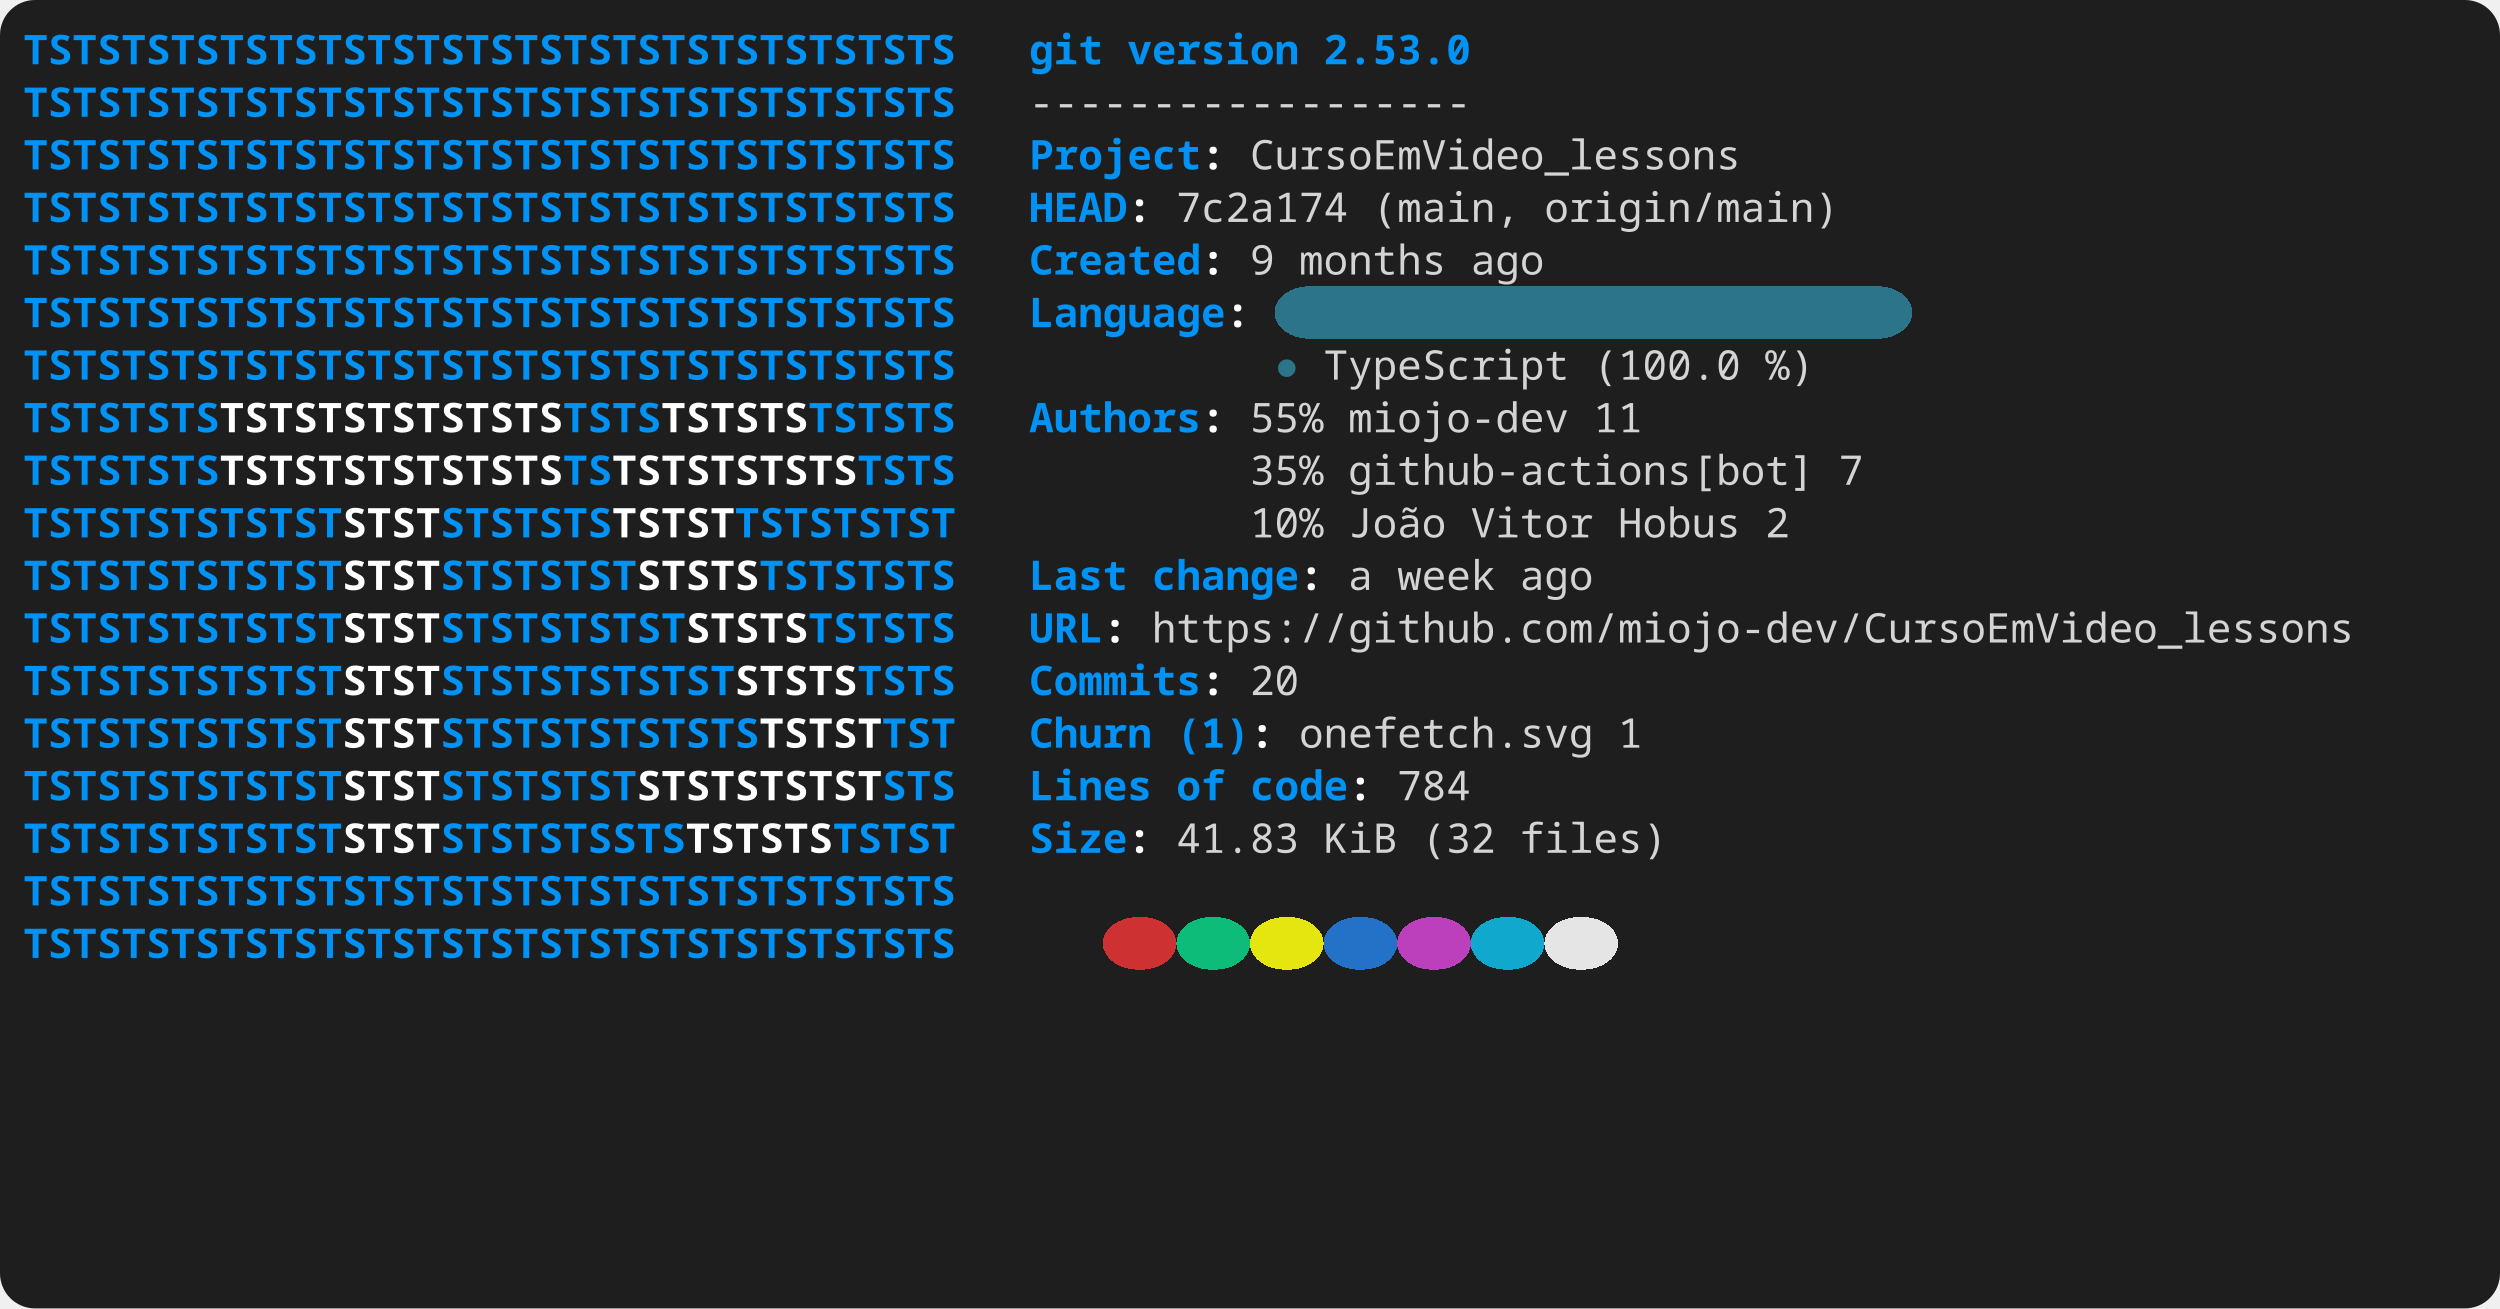
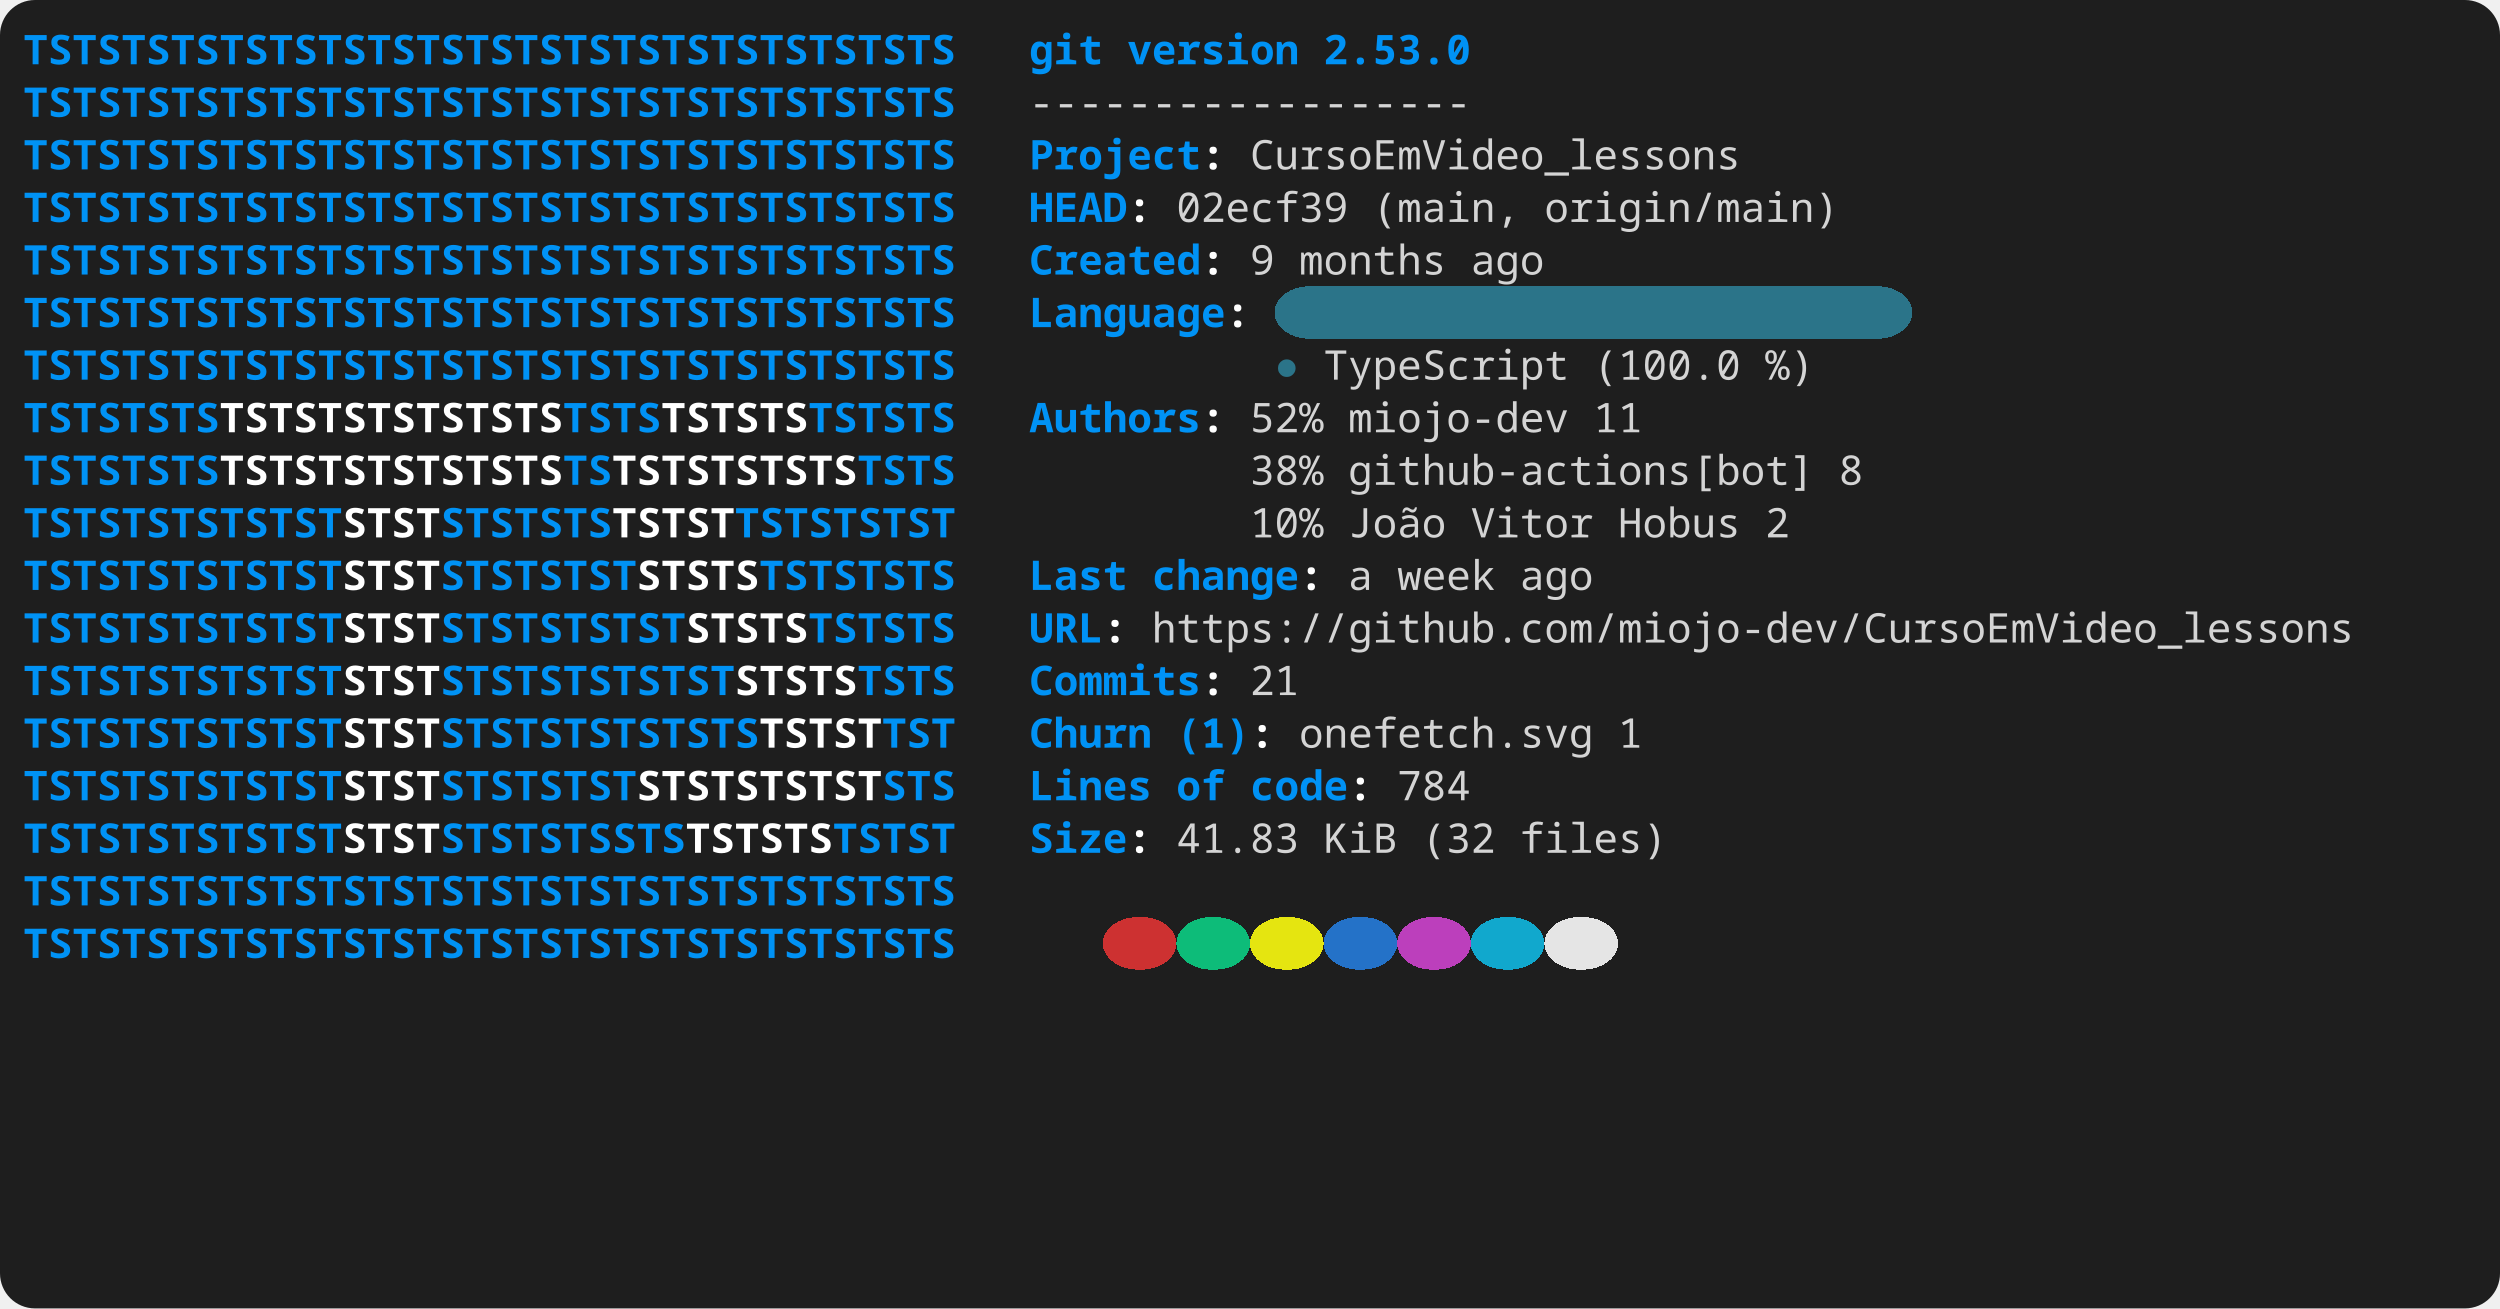
<svg xmlns="http://www.w3.org/2000/svg" width="856" height="448" viewBox="0 0 856 448" role="img" aria-label="console2svg output">
  <style>
.crt {
  font-family: ui-monospace,"JetBrains Mono","Cascadia Mono","Segoe UI Mono","Noto Sans Mono","SFMono-Regular",Menlo,Consolas,monospace;
  font-size: 14px;
}
text {
  dominant-baseline: alphabetic;
}
.bg {
  shape-rendering: crispEdges;
}
</style>
  <rect x="0" y="0" width="856" height="448" fill="#1e1e1e" rx="12" ry="12" />
  <g transform="translate(8 8)">
    <rect width="840" height="432" fill="#1e1e1e" rx="12" ry="12" />
    <text class="crt" x="0" y="14" fill="#0092F5" textLength="319.2" lengthAdjust="spacing" style="font-weight:bold;">TSTSTSTSTSTSTSTSTSTSTSTSTSTSTSTSTSTSTS</text>
    <text class="crt" x="344.4" y="14" fill="#0092F5" textLength="25.2" lengthAdjust="spacing" style="font-weight:bold;">git</text>
    <text class="crt" x="378" y="14" fill="#0092F5" textLength="58.8" lengthAdjust="spacing" style="font-weight:bold;">version</text>
    <text class="crt" x="445.2" y="14" fill="#0092F5" textLength="50.4" lengthAdjust="spacing" style="font-weight:bold;">2.53.0</text>
    <text class="crt" x="0" y="32" fill="#0092F5" textLength="319.2" lengthAdjust="spacing" style="font-weight:bold;">TSTSTSTSTSTSTSTSTSTSTSTSTSTSTSTSTSTSTS</text>
    <text class="crt" x="344.4" y="32" fill="#d4d4d4" textLength="151.2" lengthAdjust="spacing">------------------</text>
    <text class="crt" x="0" y="50" fill="#0092F5" textLength="319.2" lengthAdjust="spacing" style="font-weight:bold;">TSTSTSTSTSTSTSTSTSTSTSTSTSTSTSTSTSTSTS</text>
    <text class="crt" x="344.4" y="50" fill="#0092F5" textLength="58.8" lengthAdjust="spacing" style="font-weight:bold;">Project</text>
    <text class="crt" x="403.2" y="50" fill="#FEFEFE" textLength="8.4" lengthAdjust="spacing" style="font-weight:bold;">:</text>
    <text class="crt" x="420" y="50" fill="#d4d4d4" textLength="168" lengthAdjust="spacing">CursoEmVideo_lessons</text>
    <text class="crt" x="0" y="68" fill="#0092F5" textLength="319.2" lengthAdjust="spacing" style="font-weight:bold;">TSTSTSTSTSTSTSTSTSTSTSTSTSTSTSTSTSTSTS</text>
    <text class="crt" x="344.4" y="68" fill="#0092F5" textLength="33.6" lengthAdjust="spacing" style="font-weight:bold;">HEAD</text>
    <text class="crt" x="378" y="68" fill="#FEFEFE" textLength="8.4" lengthAdjust="spacing" style="font-weight:bold;">:</text>
-     <text class="crt" x="394.8" y="68" fill="#d4d4d4" textLength="58.8" lengthAdjust="spacing">7c2a174</text>
+     <text class="crt" x="394.8" y="68" fill="#d4d4d4" textLength="58.8" lengthAdjust="spacing">02ecf39</text>
    <text class="crt" x="462" y="68" fill="#d4d4d4" textLength="50.4" lengthAdjust="spacing">(main,</text>
    <text class="crt" x="520.8" y="68" fill="#d4d4d4" textLength="100.8" lengthAdjust="spacing">origin/main)</text>
    <text class="crt" x="0" y="86" fill="#0092F5" textLength="319.2" lengthAdjust="spacing" style="font-weight:bold;">TSTSTSTSTSTSTSTSTSTSTSTSTSTSTSTSTSTSTS</text>
    <text class="crt" x="344.4" y="86" fill="#0092F5" textLength="58.8" lengthAdjust="spacing" style="font-weight:bold;">Created</text>
    <text class="crt" x="403.2" y="86" fill="#FEFEFE" textLength="8.4" lengthAdjust="spacing" style="font-weight:bold;">:</text>
    <text class="crt" x="420" y="86" fill="#d4d4d4" textLength="8.4" lengthAdjust="spacing">9</text>
    <text class="crt" x="436.8" y="86" fill="#d4d4d4" textLength="50.4" lengthAdjust="spacing">months</text>
    <text class="crt" x="495.6" y="86" fill="#d4d4d4" textLength="25.2" lengthAdjust="spacing">ago</text>
    <rect class="bg" x="428.4" y="90" width="218.4" height="18" fill="#2B7489" rx="12" ry="12" />
    <text class="crt" x="0" y="104" fill="#0092F5" textLength="319.2" lengthAdjust="spacing" style="font-weight:bold;">TSTSTSTSTSTSTSTSTSTSTSTSTSTSTSTSTSTSTS</text>
    <text class="crt" x="344.4" y="104" fill="#0092F5" textLength="67.2" lengthAdjust="spacing" style="font-weight:bold;">Language</text>
    <text class="crt" x="411.6" y="104" fill="#FEFEFE" textLength="8.4" lengthAdjust="spacing" style="font-weight:bold;">:</text>
    <text class="crt" x="0" y="122" fill="#0092F5" textLength="319.2" lengthAdjust="spacing" style="font-weight:bold;">TSTSTSTSTSTSTSTSTSTSTSTSTSTSTSTSTSTSTS</text>
    <text class="crt" x="428.4" y="122" fill="#2B7489" textLength="8.4" lengthAdjust="spacing">●</text>
    <text class="crt" x="445.2" y="122" fill="#d4d4d4" textLength="84" lengthAdjust="spacing">TypeScript</text>
    <text class="crt" x="537.6" y="122" fill="#d4d4d4" textLength="50.4" lengthAdjust="spacing">(100.0</text>
    <text class="crt" x="596.4" y="122" fill="#d4d4d4" textLength="16.8" lengthAdjust="spacing">%)</text>
    <text class="crt" x="0" y="140" fill="#0092F5" textLength="67.2" lengthAdjust="spacing" style="font-weight:bold;">TSTSTSTS</text>
    <text class="crt" x="67.2" y="140" fill="#FFFFFF" textLength="117.6" lengthAdjust="spacing" style="font-weight:bold;">TSTSTSTSTSTSTS</text>
    <text class="crt" x="184.8" y="140" fill="#0092F5" textLength="33.6" lengthAdjust="spacing" style="font-weight:bold;">TSTS</text>
    <text class="crt" x="218.4" y="140" fill="#FFFFFF" textLength="50.4" lengthAdjust="spacing" style="font-weight:bold;">TSTSTS</text>
    <text class="crt" x="268.8" y="140" fill="#0092F5" textLength="50.4" lengthAdjust="spacing" style="font-weight:bold;">TSTSTS</text>
    <text class="crt" x="344.4" y="140" fill="#0092F5" textLength="58.8" lengthAdjust="spacing" style="font-weight:bold;">Authors</text>
    <text class="crt" x="403.2" y="140" fill="#FEFEFE" textLength="8.4" lengthAdjust="spacing" style="font-weight:bold;">:</text>
-     <text class="crt" x="420" y="140" fill="#d4d4d4" textLength="25.2" lengthAdjust="spacing">55%</text>
+     <text class="crt" x="420" y="140" fill="#d4d4d4" textLength="25.2" lengthAdjust="spacing">52%</text>
    <text class="crt" x="453.6" y="140" fill="#d4d4d4" textLength="75.6" lengthAdjust="spacing">miojo-dev</text>
    <text class="crt" x="537.6" y="140" fill="#d4d4d4" textLength="16.8" lengthAdjust="spacing">11</text>
    <text class="crt" x="0" y="158" fill="#0092F5" textLength="67.2" lengthAdjust="spacing" style="font-weight:bold;">TSTSTSTS</text>
    <text class="crt" x="67.2" y="158" fill="#FFFFFF" textLength="117.6" lengthAdjust="spacing" style="font-weight:bold;">TSTSTSTSTSTSTS</text>
    <text class="crt" x="184.8" y="158" fill="#0092F5" textLength="16.8" lengthAdjust="spacing" style="font-weight:bold;">TS</text>
    <text class="crt" x="201.6" y="158" fill="#FFFFFF" textLength="84" lengthAdjust="spacing" style="font-weight:bold;">TSTSTSTSTS</text>
    <text class="crt" x="285.6" y="158" fill="#0092F5" textLength="33.6" lengthAdjust="spacing" style="font-weight:bold;">TSTS</text>
-     <text class="crt" x="420" y="158" fill="#d4d4d4" textLength="25.2" lengthAdjust="spacing">35%</text>
+     <text class="crt" x="420" y="158" fill="#d4d4d4" textLength="25.2" lengthAdjust="spacing">38%</text>
    <text class="crt" x="453.6" y="158" fill="#d4d4d4" textLength="159.6" lengthAdjust="spacing">github-actions[bot]</text>
-     <text class="crt" x="621.6" y="158" fill="#d4d4d4" textLength="8.4" lengthAdjust="spacing">7</text>
+     <text class="crt" x="621.6" y="158" fill="#d4d4d4" textLength="8.4" lengthAdjust="spacing">8</text>
    <text class="crt" x="0" y="176" fill="#0092F5" textLength="109.2" lengthAdjust="spacing" style="font-weight:bold;">TSTSTSTSTSTST</text>
    <text class="crt" x="109.2" y="176" fill="#FFFFFF" textLength="33.6" lengthAdjust="spacing" style="font-weight:bold;">STST</text>
    <text class="crt" x="142.8" y="176" fill="#0092F5" textLength="58.8" lengthAdjust="spacing" style="font-weight:bold;">STSTSTS</text>
    <text class="crt" x="201.6" y="176" fill="#FFFFFF" textLength="42" lengthAdjust="spacing" style="font-weight:bold;">TSTST</text>
    <text class="crt" x="243.6" y="176" fill="#0092F5" textLength="75.6" lengthAdjust="spacing" style="font-weight:bold;">TSTSTSTST</text>
    <text class="crt" x="420" y="176" fill="#d4d4d4" textLength="25.2" lengthAdjust="spacing">10%</text>
    <text class="crt" x="453.6" y="176" fill="#d4d4d4" textLength="33.6" lengthAdjust="spacing">João</text>
    <text class="crt" x="495.6" y="176" fill="#d4d4d4" textLength="42" lengthAdjust="spacing">Vitor</text>
    <text class="crt" x="546" y="176" fill="#d4d4d4" textLength="42" lengthAdjust="spacing">Hobus</text>
    <text class="crt" x="596.4" y="176" fill="#d4d4d4" textLength="8.4" lengthAdjust="spacing">2</text>
    <text class="crt" x="0" y="194" fill="#0092F5" textLength="109.2" lengthAdjust="spacing" style="font-weight:bold;">TSTSTSTSTSTST</text>
    <text class="crt" x="109.2" y="194" fill="#FFFFFF" textLength="33.6" lengthAdjust="spacing" style="font-weight:bold;">STST</text>
    <text class="crt" x="142.8" y="194" fill="#0092F5" textLength="67.2" lengthAdjust="spacing" style="font-weight:bold;">STSTSTST</text>
    <text class="crt" x="210" y="194" fill="#FFFFFF" textLength="42" lengthAdjust="spacing" style="font-weight:bold;">STSTS</text>
    <text class="crt" x="252" y="194" fill="#0092F5" textLength="67.2" lengthAdjust="spacing" style="font-weight:bold;">TSTSTSTS</text>
    <text class="crt" x="344.4" y="194" fill="#0092F5" textLength="33.6" lengthAdjust="spacing" style="font-weight:bold;">Last</text>
    <text class="crt" x="386.4" y="194" fill="#0092F5" textLength="50.4" lengthAdjust="spacing" style="font-weight:bold;">change</text>
    <text class="crt" x="436.8" y="194" fill="#FEFEFE" textLength="8.4" lengthAdjust="spacing" style="font-weight:bold;">:</text>
    <text class="crt" x="453.6" y="194" fill="#d4d4d4" textLength="8.4" lengthAdjust="spacing">a</text>
    <text class="crt" x="470.4" y="194" fill="#d4d4d4" textLength="33.6" lengthAdjust="spacing">week</text>
    <text class="crt" x="512.4" y="194" fill="#d4d4d4" textLength="25.2" lengthAdjust="spacing">ago</text>
    <text class="crt" x="0" y="212" fill="#0092F5" textLength="109.2" lengthAdjust="spacing" style="font-weight:bold;">TSTSTSTSTSTST</text>
    <text class="crt" x="109.2" y="212" fill="#FFFFFF" textLength="33.6" lengthAdjust="spacing" style="font-weight:bold;">STST</text>
    <text class="crt" x="142.8" y="212" fill="#0092F5" textLength="84" lengthAdjust="spacing" style="font-weight:bold;">STSTSTSTST</text>
    <text class="crt" x="226.8" y="212" fill="#FFFFFF" textLength="42" lengthAdjust="spacing" style="font-weight:bold;">STSTS</text>
    <text class="crt" x="268.8" y="212" fill="#0092F5" textLength="50.4" lengthAdjust="spacing" style="font-weight:bold;">TSTSTS</text>
    <text class="crt" x="344.4" y="212" fill="#0092F5" textLength="25.2" lengthAdjust="spacing" style="font-weight:bold;">URL</text>
    <text class="crt" x="369.6" y="212" fill="#FEFEFE" textLength="8.4" lengthAdjust="spacing" style="font-weight:bold;">:</text>
    <text class="crt" x="386.4" y="212" fill="#d4d4d4" textLength="411.6" lengthAdjust="spacing">https://github.com/miojo-dev/CursoEmVideo_lessons</text>
    <text class="crt" x="0" y="230" fill="#0092F5" textLength="109.2" lengthAdjust="spacing" style="font-weight:bold;">TSTSTSTSTSTST</text>
    <text class="crt" x="109.2" y="230" fill="#FFFFFF" textLength="33.6" lengthAdjust="spacing" style="font-weight:bold;">STST</text>
    <text class="crt" x="142.8" y="230" fill="#0092F5" textLength="100.8" lengthAdjust="spacing" style="font-weight:bold;">STSTSTSTSTST</text>
    <text class="crt" x="243.6" y="230" fill="#FFFFFF" textLength="42" lengthAdjust="spacing" style="font-weight:bold;">STSTS</text>
    <text class="crt" x="285.6" y="230" fill="#0092F5" textLength="33.6" lengthAdjust="spacing" style="font-weight:bold;">TSTS</text>
    <text class="crt" x="344.4" y="230" fill="#0092F5" textLength="58.8" lengthAdjust="spacing" style="font-weight:bold;">Commits</text>
    <text class="crt" x="403.2" y="230" fill="#FEFEFE" textLength="8.4" lengthAdjust="spacing" style="font-weight:bold;">:</text>
-     <text class="crt" x="420" y="230" fill="#d4d4d4" textLength="16.8" lengthAdjust="spacing">20</text>
+     <text class="crt" x="420" y="230" fill="#d4d4d4" textLength="16.8" lengthAdjust="spacing">21</text>
    <text class="crt" x="0" y="248" fill="#0092F5" textLength="109.2" lengthAdjust="spacing" style="font-weight:bold;">TSTSTSTSTSTST</text>
    <text class="crt" x="109.2" y="248" fill="#FFFFFF" textLength="33.6" lengthAdjust="spacing" style="font-weight:bold;">STST</text>
    <text class="crt" x="142.8" y="248" fill="#0092F5" textLength="109.2" lengthAdjust="spacing" style="font-weight:bold;">STSTSTSTSTSTS</text>
    <text class="crt" x="252" y="248" fill="#FFFFFF" textLength="42" lengthAdjust="spacing" style="font-weight:bold;">TSTST</text>
    <text class="crt" x="294" y="248" fill="#0092F5" textLength="25.2" lengthAdjust="spacing" style="font-weight:bold;">TST</text>
    <text class="crt" x="344.4" y="248" fill="#0092F5" textLength="42" lengthAdjust="spacing" style="font-weight:bold;">Churn</text>
    <text class="crt" x="394.8" y="248" fill="#0092F5" textLength="25.2" lengthAdjust="spacing" style="font-weight:bold;">(1)</text>
    <text class="crt" x="420" y="248" fill="#FEFEFE" textLength="8.4" lengthAdjust="spacing" style="font-weight:bold;">:</text>
    <text class="crt" x="436.8" y="248" fill="#d4d4d4" textLength="100.8" lengthAdjust="spacing">onefetch.svg</text>
    <text class="crt" x="546" y="248" fill="#d4d4d4" textLength="8.4" lengthAdjust="spacing">1</text>
    <text class="crt" x="0" y="266" fill="#0092F5" textLength="109.2" lengthAdjust="spacing" style="font-weight:bold;">TSTSTSTSTSTST</text>
    <text class="crt" x="109.2" y="266" fill="#FFFFFF" textLength="33.6" lengthAdjust="spacing" style="font-weight:bold;">STST</text>
    <text class="crt" x="142.8" y="266" fill="#0092F5" textLength="67.2" lengthAdjust="spacing" style="font-weight:bold;">STSTSTST</text>
    <text class="crt" x="210" y="266" fill="#FFFFFF" textLength="84" lengthAdjust="spacing" style="font-weight:bold;">STSTSTSTST</text>
    <text class="crt" x="294" y="266" fill="#0092F5" textLength="25.2" lengthAdjust="spacing" style="font-weight:bold;">STS</text>
    <text class="crt" x="344.4" y="266" fill="#0092F5" textLength="42" lengthAdjust="spacing" style="font-weight:bold;">Lines</text>
    <text class="crt" x="394.8" y="266" fill="#0092F5" textLength="16.8" lengthAdjust="spacing" style="font-weight:bold;">of</text>
    <text class="crt" x="420" y="266" fill="#0092F5" textLength="33.6" lengthAdjust="spacing" style="font-weight:bold;">code</text>
    <text class="crt" x="453.6" y="266" fill="#FEFEFE" textLength="8.4" lengthAdjust="spacing" style="font-weight:bold;">:</text>
    <text class="crt" x="470.4" y="266" fill="#d4d4d4" textLength="25.2" lengthAdjust="spacing">784</text>
    <text class="crt" x="0" y="284" fill="#0092F5" textLength="109.2" lengthAdjust="spacing" style="font-weight:bold;">TSTSTSTSTSTST</text>
    <text class="crt" x="109.2" y="284" fill="#FFFFFF" textLength="33.6" lengthAdjust="spacing" style="font-weight:bold;">STST</text>
    <text class="crt" x="142.8" y="284" fill="#0092F5" textLength="84" lengthAdjust="spacing" style="font-weight:bold;">STSTSTSSTS</text>
    <text class="crt" x="226.8" y="284" fill="#FFFFFF" textLength="50.4" lengthAdjust="spacing" style="font-weight:bold;">TSTSTS</text>
    <text class="crt" x="277.2" y="284" fill="#0092F5" textLength="42" lengthAdjust="spacing" style="font-weight:bold;">TSTST</text>
    <text class="crt" x="344.4" y="284" fill="#0092F5" textLength="33.6" lengthAdjust="spacing" style="font-weight:bold;">Size</text>
    <text class="crt" x="378" y="284" fill="#FEFEFE" textLength="8.4" lengthAdjust="spacing" style="font-weight:bold;">:</text>
    <text class="crt" x="394.8" y="284" fill="#d4d4d4" textLength="42" lengthAdjust="spacing">41.83</text>
    <text class="crt" x="445.2" y="284" fill="#d4d4d4" textLength="25.2" lengthAdjust="spacing">KiB</text>
    <text class="crt" x="478.8" y="284" fill="#d4d4d4" textLength="25.2" lengthAdjust="spacing">(32</text>
    <text class="crt" x="512.4" y="284" fill="#d4d4d4" textLength="50.4" lengthAdjust="spacing">files)</text>
    <text class="crt" x="0" y="302" fill="#0092F5" textLength="319.2" lengthAdjust="spacing" style="font-weight:bold;">TSTSTSTSTSTSTSTSTSTSTSTSTSTSTSTSTSTSTS</text>
    <rect class="bg" x="369.6" y="306" width="25.2" height="18" fill="#cd3131" rx="12" ry="12" />
    <rect class="bg" x="394.8" y="306" width="25.2" height="18" fill="#0dbc79" rx="12" ry="12" />
    <rect class="bg" x="420" y="306" width="25.2" height="18" fill="#e5e510" rx="12" ry="12" />
    <rect class="bg" x="445.2" y="306" width="25.2" height="18" fill="#2472c8" rx="12" ry="12" />
    <rect class="bg" x="470.4" y="306" width="25.2" height="18" fill="#bc3fbc" rx="12" ry="12" />
    <rect class="bg" x="495.6" y="306" width="25.2" height="18" fill="#11a8cd" rx="12" ry="12" />
    <rect class="bg" x="520.8" y="306" width="25.2" height="18" fill="#e5e5e5" rx="12" ry="12" />
    <text class="crt" x="0" y="320" fill="#0092F5" textLength="319.2" lengthAdjust="spacing" style="font-weight:bold;">TSTSTSTSTSTSTSTSTSTSTSTSTSTSTSTSTSTSTS</text>
  </g>
</svg>
